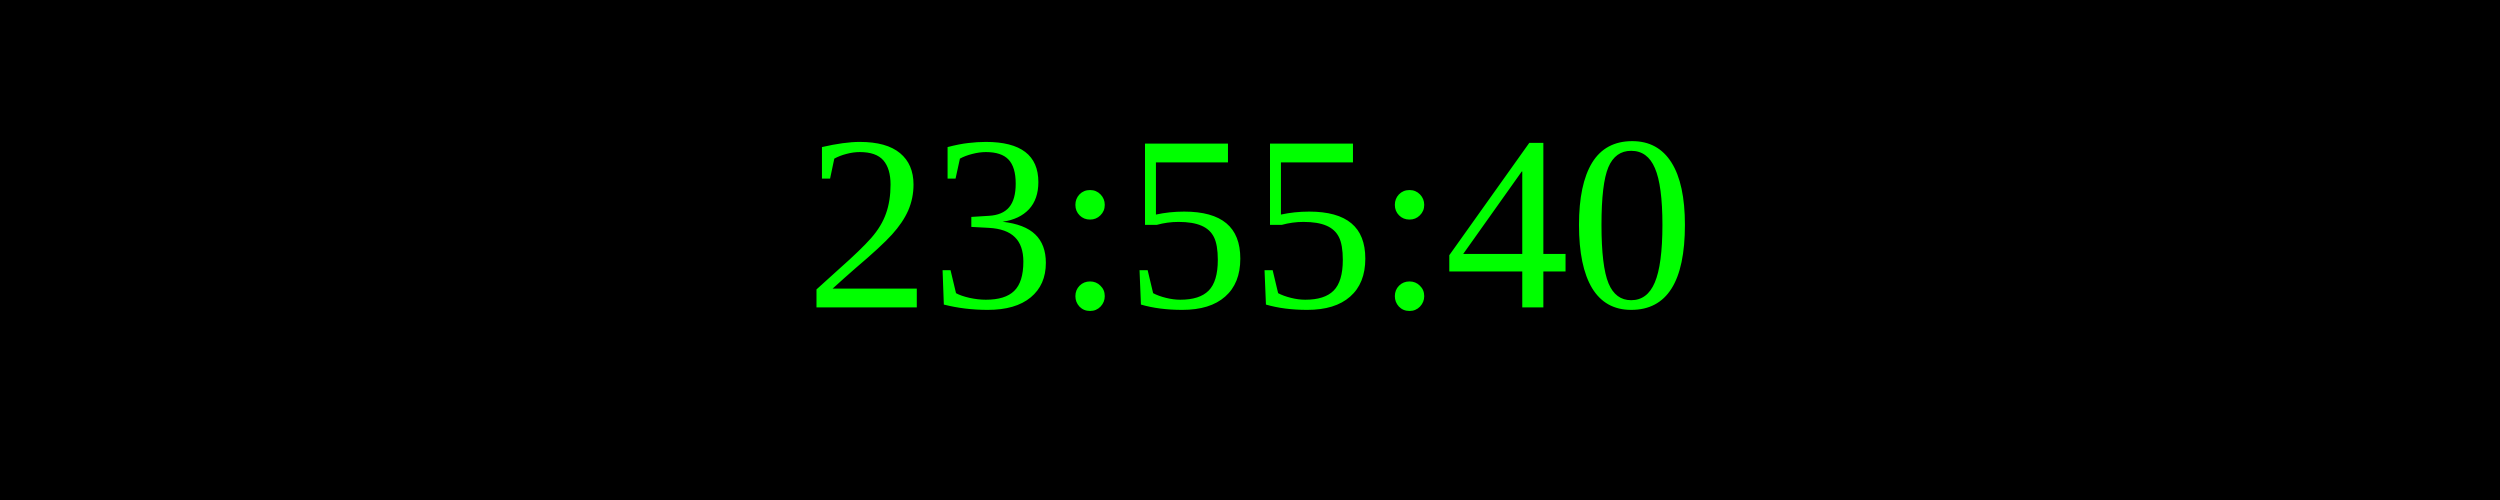
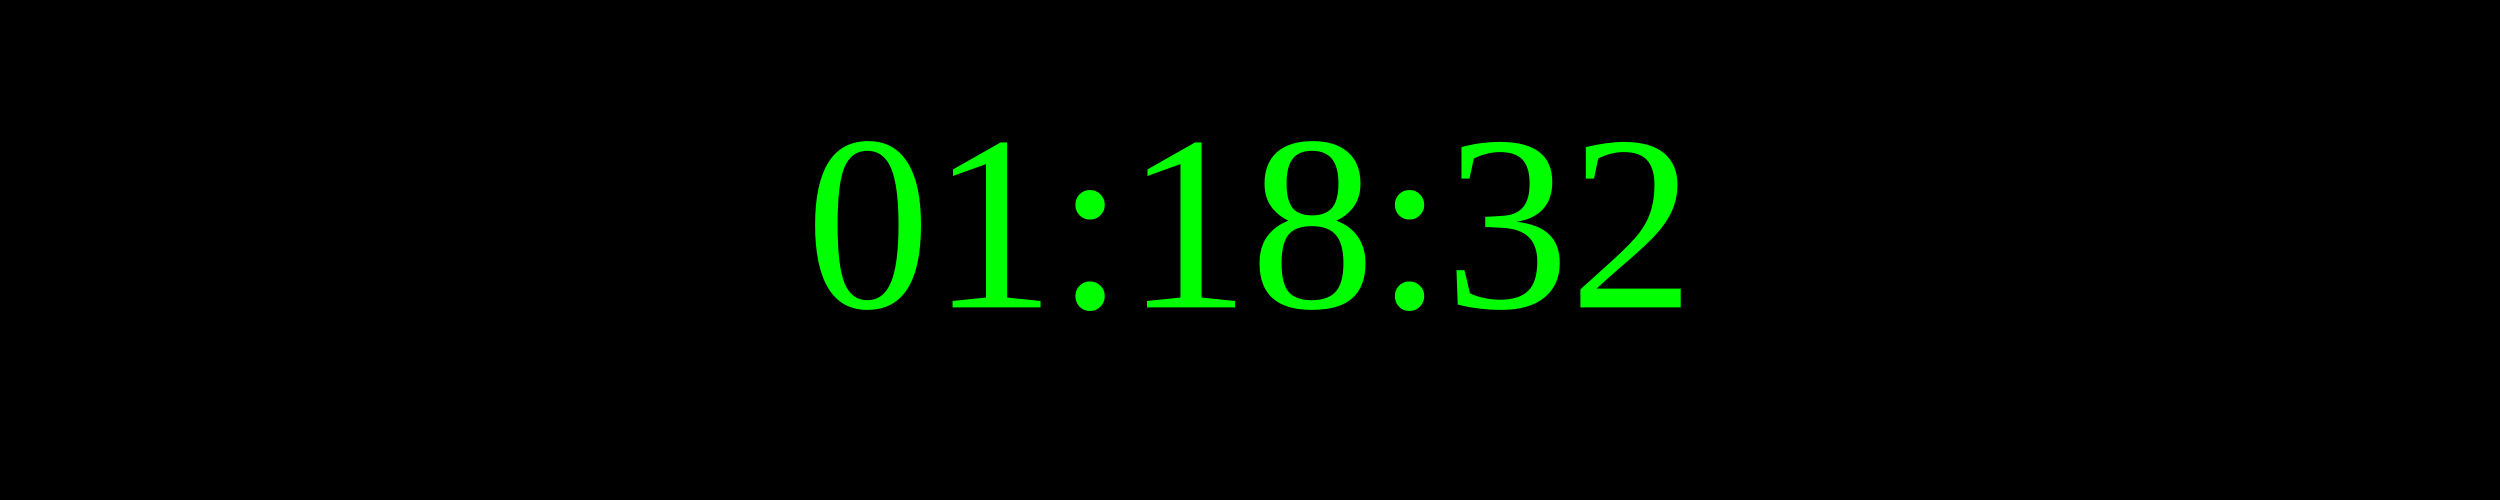
<svg xmlns="http://www.w3.org/2000/svg" width="250" height="50">
  <rect width="100%" height="100%" fill="black" />
  <text x="50%" y="50%" font-size="25" fill="lime" text-anchor="middle" dominant-baseline="middle">
- 23:55:40
+ 01:18:32
</text>
</svg>
